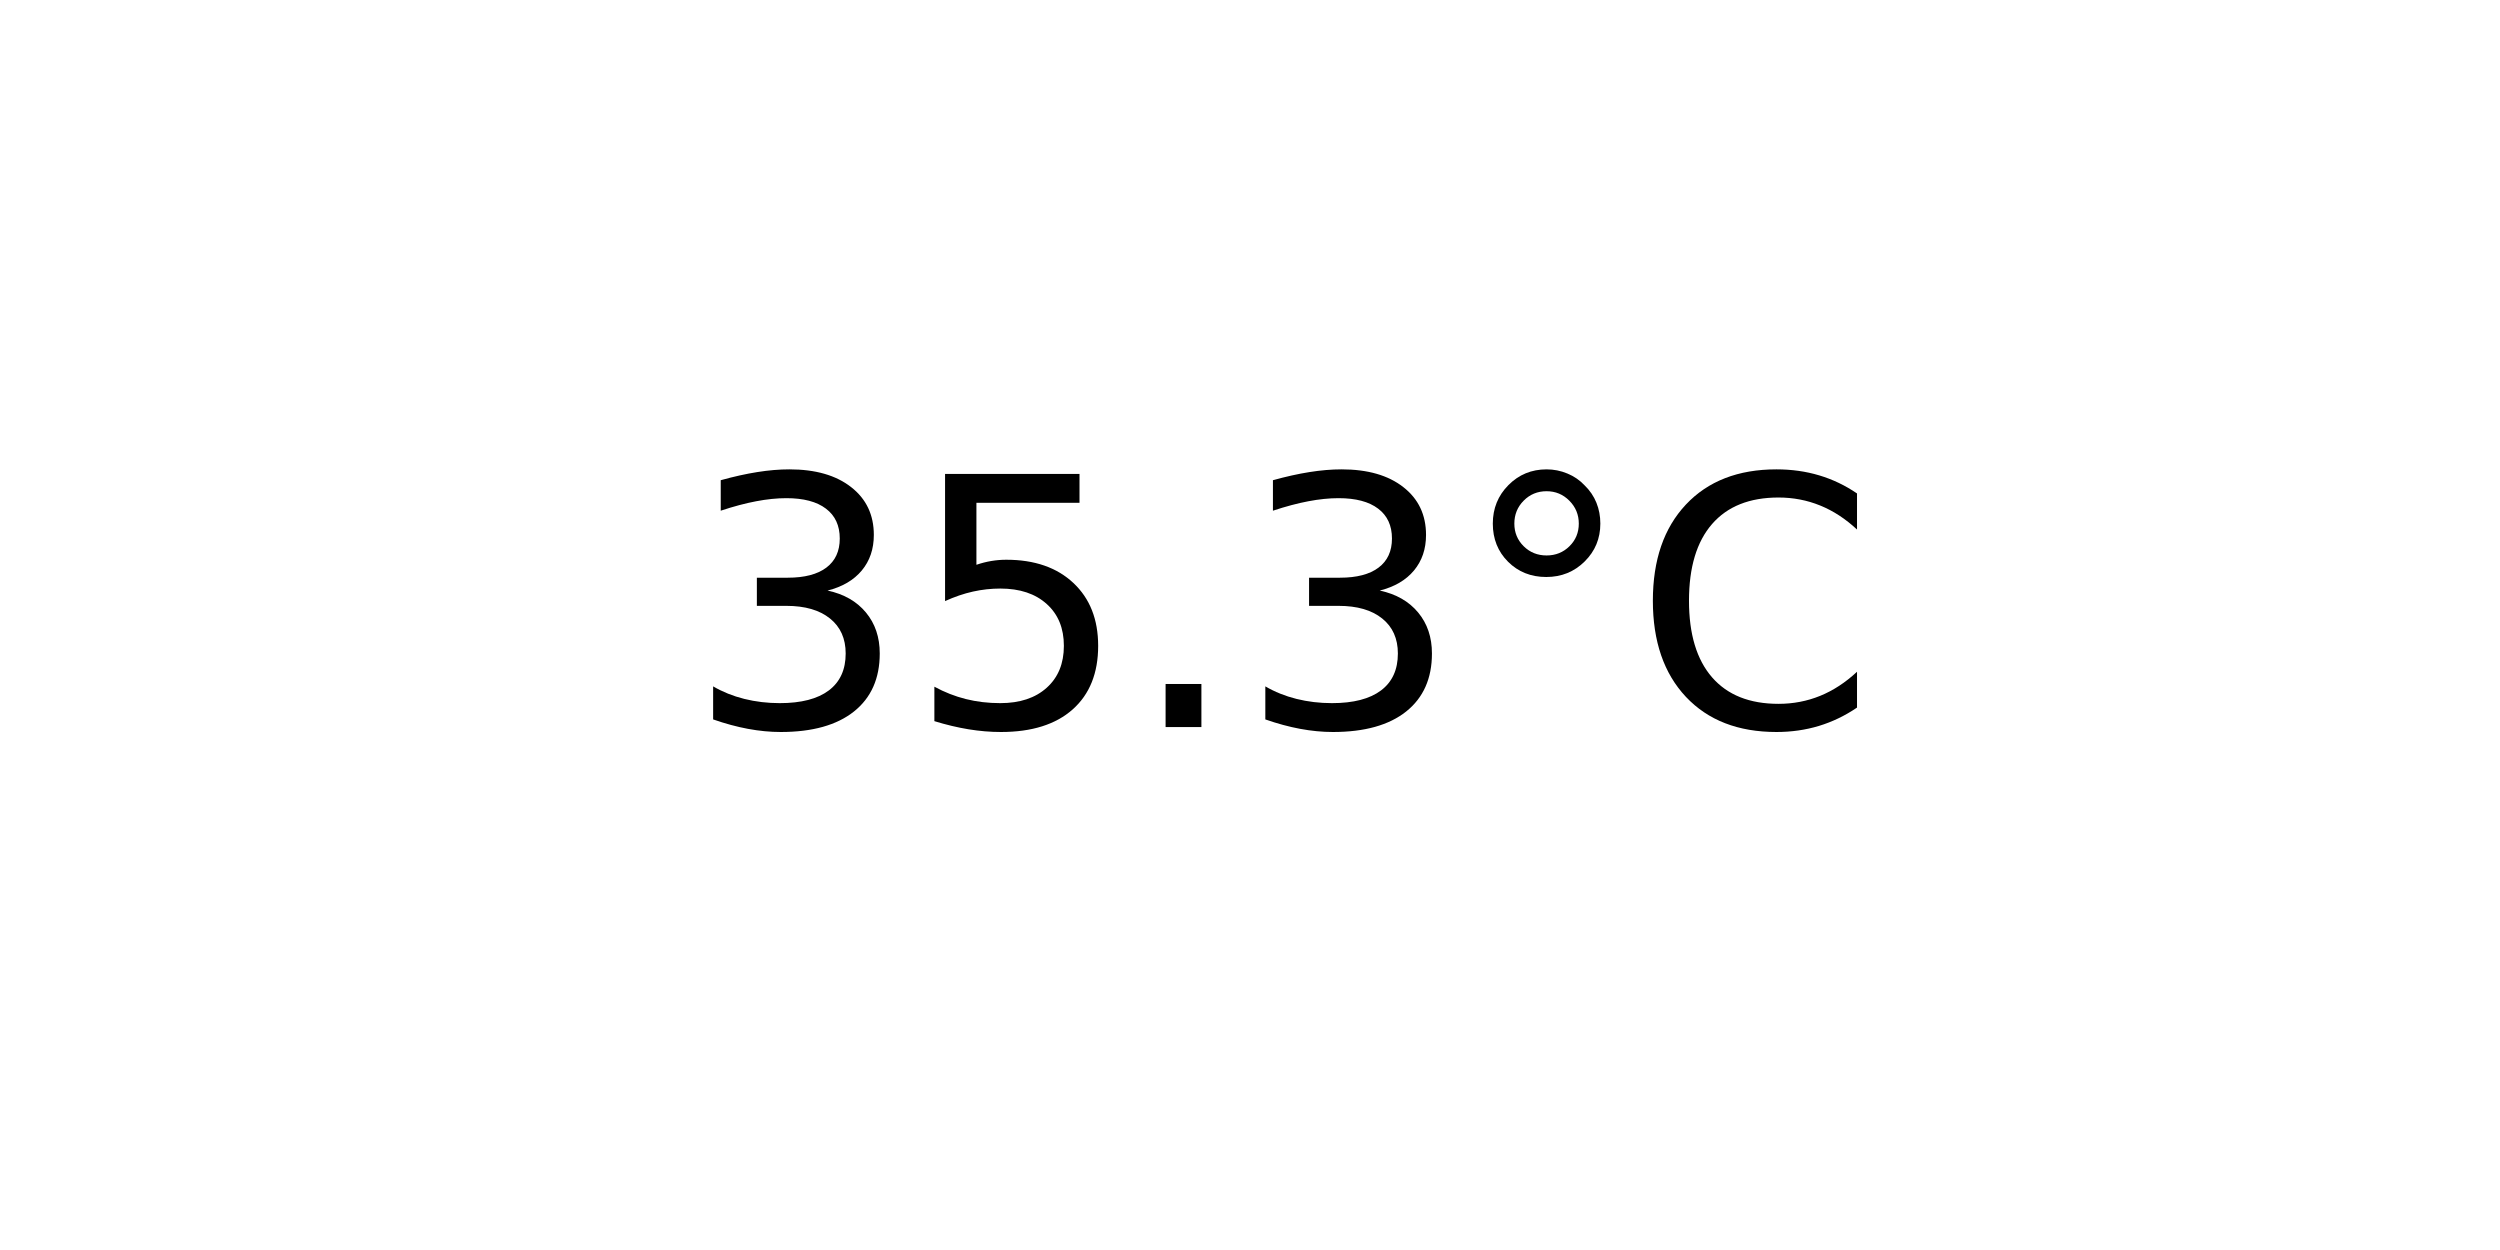
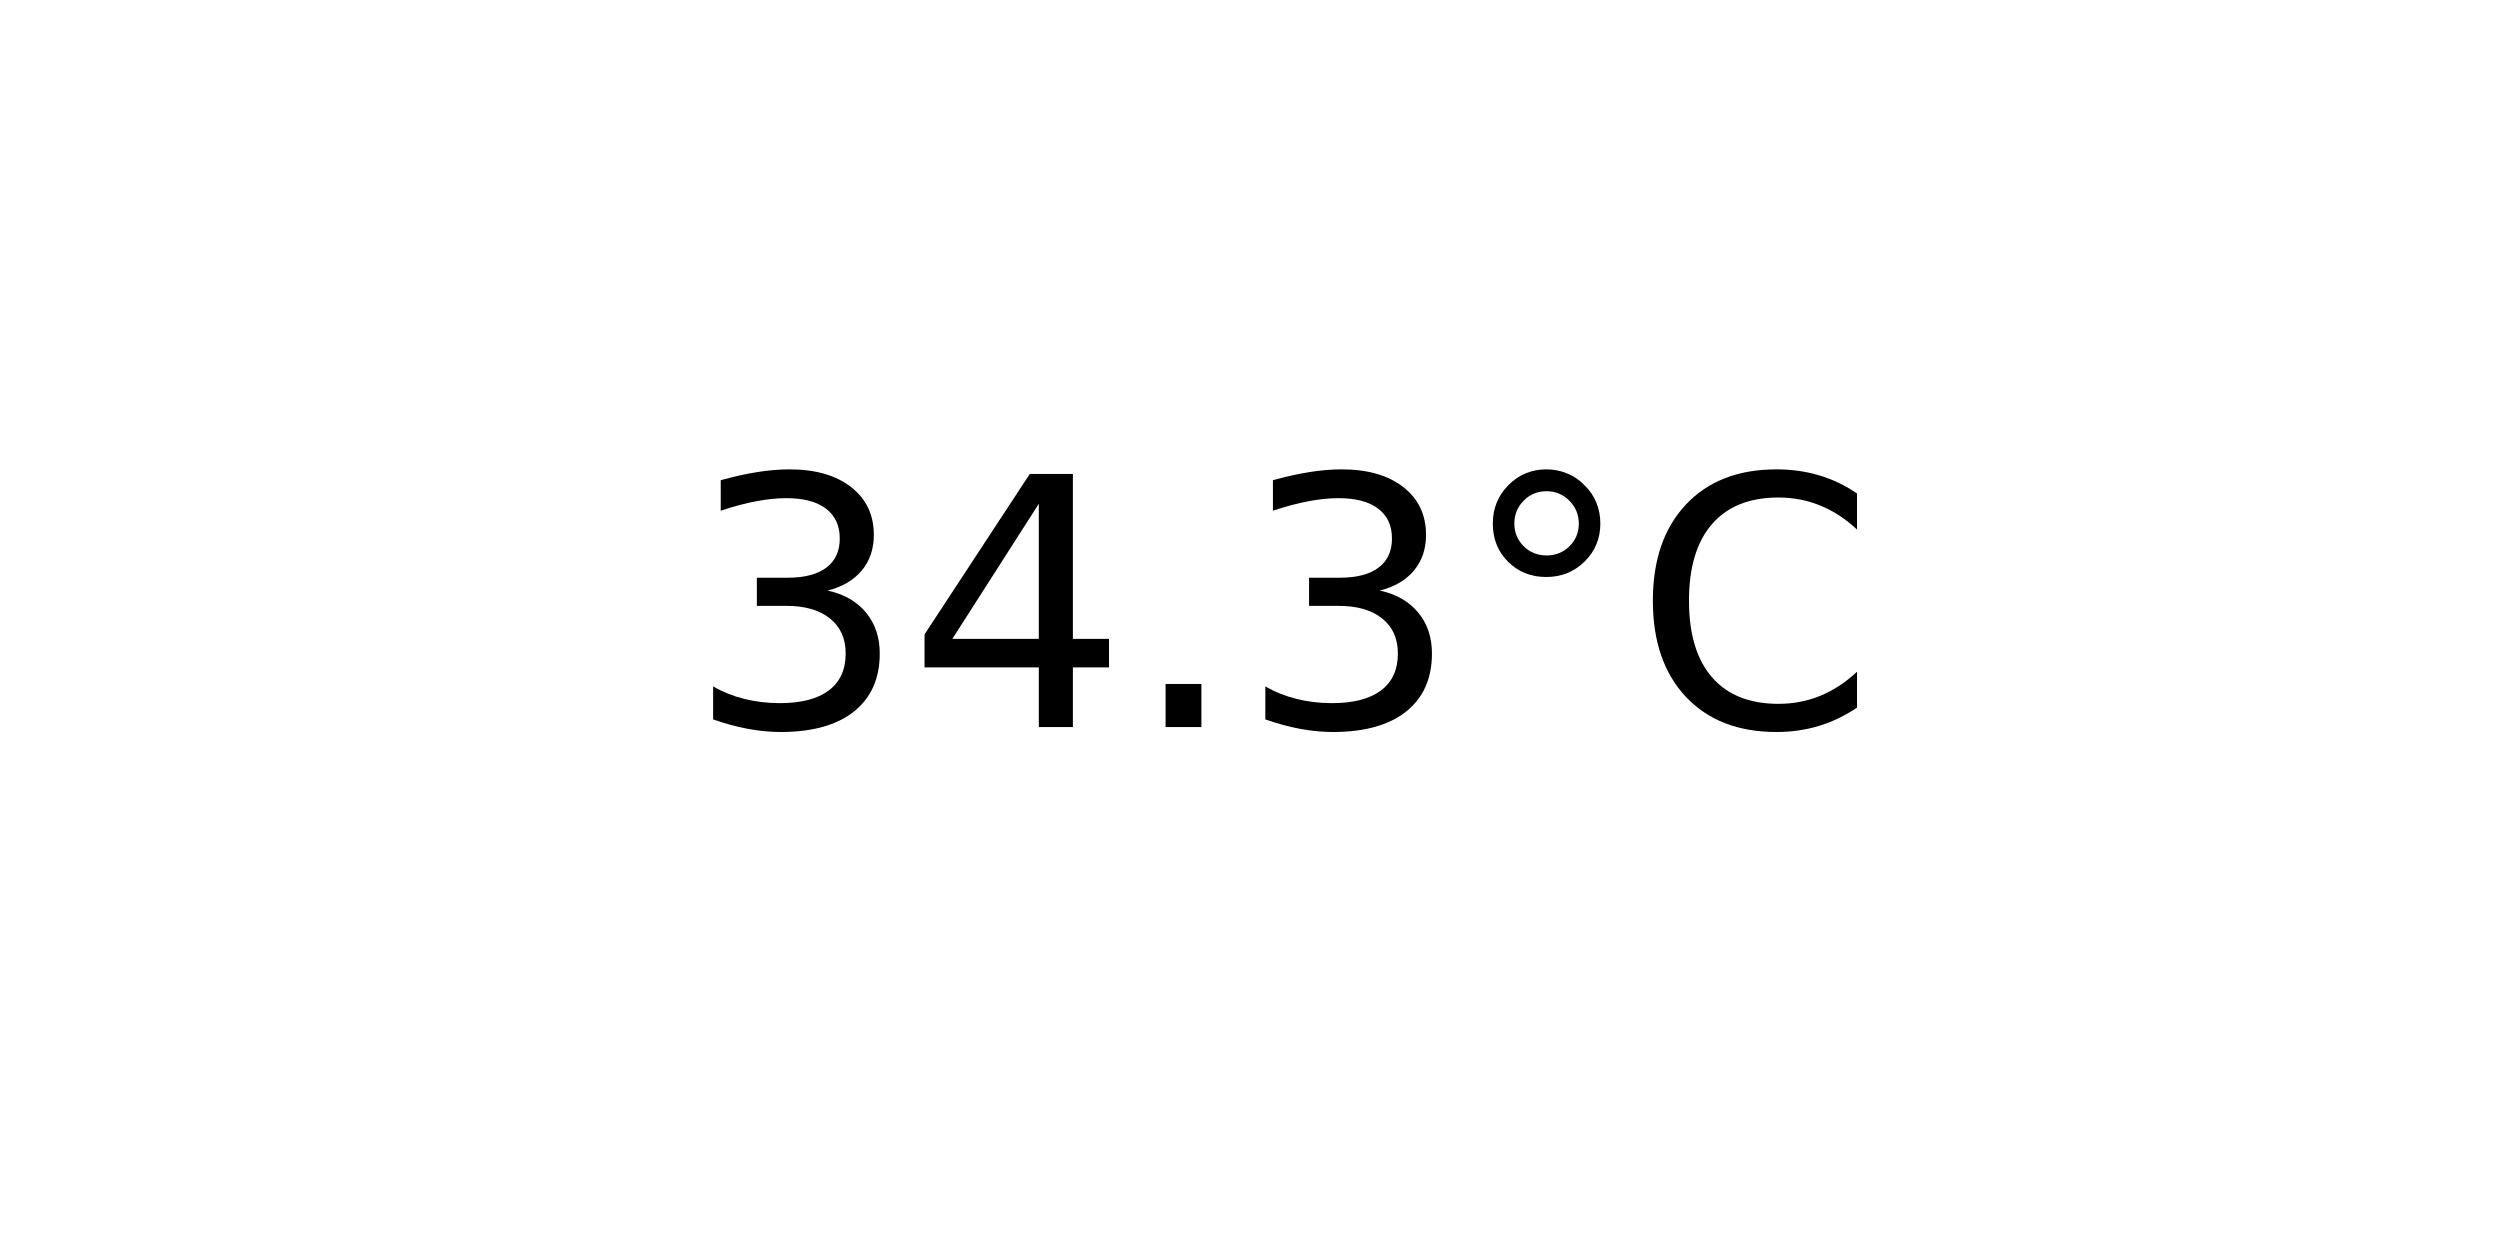
<svg xmlns="http://www.w3.org/2000/svg" xmlns:xlink="http://www.w3.org/1999/xlink" width="72pt" height="36pt" viewBox="0 0 72 36" version="1.1">
  <defs>
    <style type="text/css">*{stroke-linejoin: round; stroke-linecap: butt}</style>
  </defs>
  <g id="figure_1">
    <g id="axes_1">
      <g id="text_1">
        <g transform="translate(19.77578 20.93937) scale(0.1 -0.1)">
          <defs>
            <path id="DejaVuSans-33" d="M 2597 2516  Q 3050 2419 3304 2112  Q 3559 1806 3559 1356  Q 3559 666 3084 287  Q 2609 -91 1734 -91  Q 1441 -91 1130 -33  Q 819 25 488 141  L 488 750  Q 750 597 1062 519  Q 1375 441 1716 441  Q 2309 441 2620 675  Q 2931 909 2931 1356  Q 2931 1769 2642 2001  Q 2353 2234 1838 2234  L 1294 2234  L 1294 2753  L 1863 2753  Q 2328 2753 2575 2939  Q 2822 3125 2822 3475  Q 2822 3834 2567 4026  Q 2313 4219 1838 4219  Q 1578 4219 1281 4162  Q 984 4106 628 3988  L 628 4550  Q 988 4650 1302 4700  Q 1616 4750 1894 4750  Q 2613 4750 3031 4423  Q 3450 4097 3450 3541  Q 3450 3153 3228 2886  Q 3006 2619 2597 2516  z " transform="scale(0.015625)" />
-             <path id="DejaVuSans-35" d="M 691 4666  L 3169 4666  L 3169 4134  L 1269 4134  L 1269 2991  Q 1406 3038 1543 3061  Q 1681 3084 1819 3084  Q 2600 3084 3056 2656  Q 3513 2228 3513 1497  Q 3513 744 3044 326  Q 2575 -91 1722 -91  Q 1428 -91 1123 -41  Q 819 9 494 109  L 494 744  Q 775 591 1075 516  Q 1375 441 1709 441  Q 2250 441 2565 725  Q 2881 1009 2881 1497  Q 2881 1984 2565 2268  Q 2250 2553 1709 2553  Q 1456 2553 1204 2497  Q 953 2441 691 2322  L 691 4666  z " transform="scale(0.015625)" />
+             <path id="DejaVuSans-34" d="M 2419 4116  L 825 1625  L 2419 1625  L 2419 4116  z M 2253 4666  L 3047 4666  L 3047 1625  L 3713 1625  L 3713 1100  L 3047 1100  L 3047 0  L 2419 0  L 2419 1100  L 313 1100  L 313 1709  L 2253 4666  z " transform="scale(0.015625)" />
            <path id="DejaVuSans-2e" d="M 684 794  L 1344 794  L 1344 0  L 684 0  L 684 794  z " transform="scale(0.015625)" />
            <path id="DejaVuSans-b0" d="M 1600 4347  Q 1350 4347 1178 4173  Q 1006 4000 1006 3750  Q 1006 3503 1178 3333  Q 1350 3163 1600 3163  Q 1850 3163 2022 3333  Q 2194 3503 2194 3750  Q 2194 3997 2020 4172  Q 1847 4347 1600 4347  z M 1600 4750  Q 1800 4750 1984 4673  Q 2169 4597 2303 4453  Q 2447 4313 2519 4134  Q 2591 3956 2591 3750  Q 2591 3338 2302 3052  Q 2013 2766 1594 2766  Q 1172 2766 890 3047  Q 609 3328 609 3750  Q 609 4169 896 4459  Q 1184 4750 1600 4750  z " transform="scale(0.015625)" />
            <path id="DejaVuSans-43" d="M 4122 4306  L 4122 3641  Q 3803 3938 3442 4084  Q 3081 4231 2675 4231  Q 1875 4231 1450 3742  Q 1025 3253 1025 2328  Q 1025 1406 1450 917  Q 1875 428 2675 428  Q 3081 428 3442 575  Q 3803 722 4122 1019  L 4122 359  Q 3791 134 3420 21  Q 3050 -91 2638 -91  Q 1578 -91 968 557  Q 359 1206 359 2328  Q 359 3453 968 4101  Q 1578 4750 2638 4750  Q 3056 4750 3426 4639  Q 3797 4528 4122 4306  z " transform="scale(0.015625)" />
          </defs>
          <use xlink:href="#DejaVuSans-33" />
-           <use xlink:href="#DejaVuSans-35" x="63.623" />
+           <use xlink:href="#DejaVuSans-34" x="63.623" />
          <use xlink:href="#DejaVuSans-2e" x="127.246" />
          <use xlink:href="#DejaVuSans-33" x="159.033" />
          <use xlink:href="#DejaVuSans-b0" x="222.656" />
          <use xlink:href="#DejaVuSans-43" x="272.656" />
        </g>
      </g>
    </g>
  </g>
</svg>
